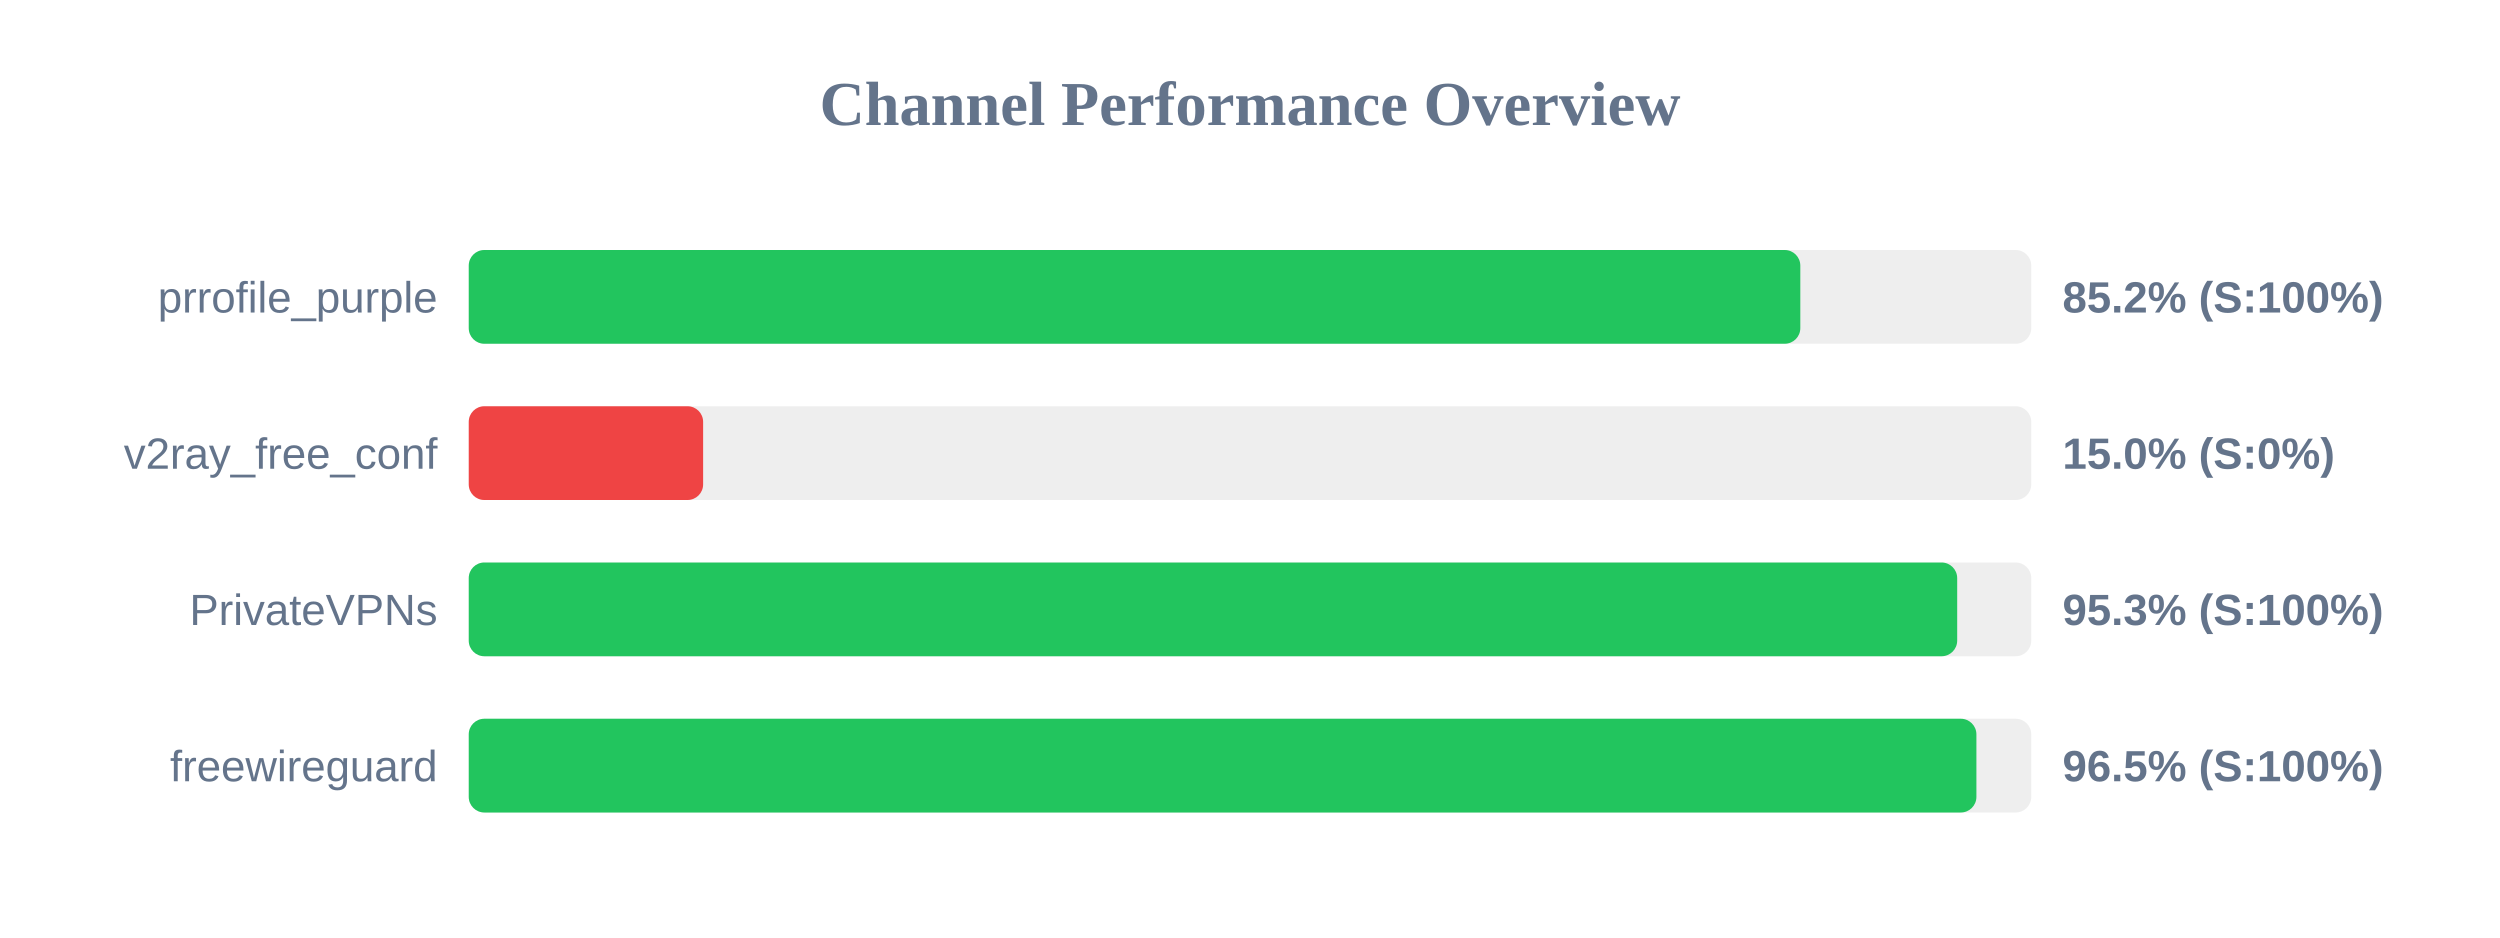
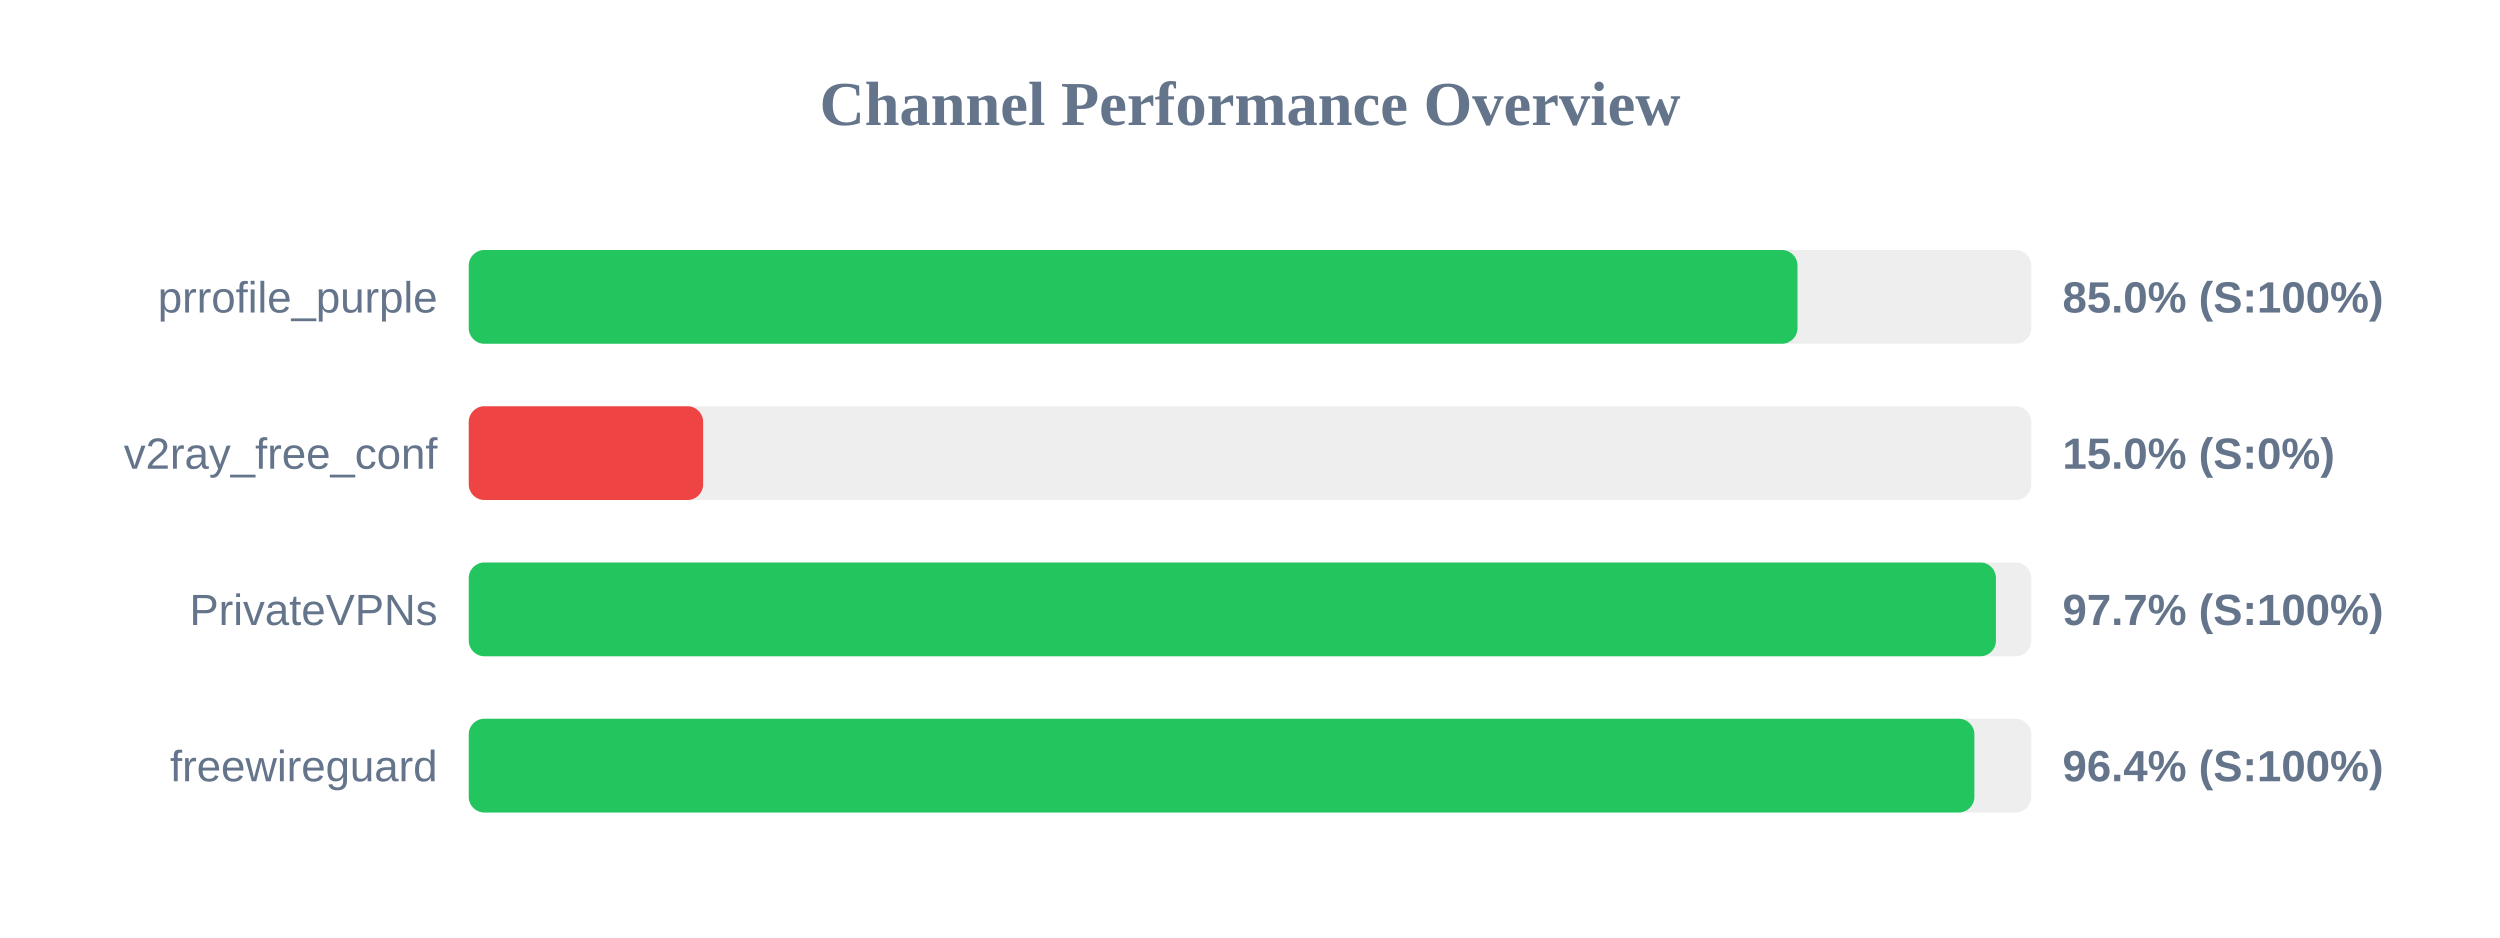
<svg xmlns="http://www.w3.org/2000/svg" width="800" height="300" version="1.1">
  <style>
        .row { font: 14px Arial; fill: #64748b; }
        .score { font: bold 14px Arial; fill: #64748b; }
    </style>
  <text x="400" y="40" text-anchor="middle" font-size="20px" font-weight="bold" fill="#64748b">Channel Performance Overview</text>
  <rect x="150" y="80" width="500" height="30" fill="#eee" rx="5" />
-   <rect x="150" y="80" width="426.1" height="30" fill="#22c55e" rx="5" />
+   <rect x="150" y="80" width="425.2" height="30" fill="#22c55e" rx="5" />
  <text x="140" y="100" text-anchor="end" class="row">prrofile_purple</text>
-   <text x="660" y="100" text-anchor="start" class="score">85.2% (S:100%)</text>
+   <text x="660" y="100" text-anchor="start" class="score">85.0% (S:100%)</text>
  <rect x="150" y="130" width="500" height="30" fill="#eee" rx="5" />
  <rect x="150" y="130" width="75.0" height="30" fill="#ef4444" rx="5" />
  <text x="140" y="150" text-anchor="end" class="row">v2ray_free_conf</text>
  <text x="660" y="150" text-anchor="start" class="score">15.0% (S:0%)</text>
  <rect x="150" y="180" width="500" height="30" fill="#eee" rx="5" />
-   <rect x="150" y="180" width="476.3" height="30" fill="#22c55e" rx="5" />
+   <rect x="150" y="180" width="488.7" height="30" fill="#22c55e" rx="5" />
  <text x="140" y="200" text-anchor="end" class="row">PrivateVPNs</text>
-   <text x="660" y="200" text-anchor="start" class="score">95.3% (S:100%)</text>
+   <text x="660" y="200" text-anchor="start" class="score">97.7% (S:100%)</text>
  <rect x="150" y="230" width="500" height="30" fill="#eee" rx="5" />
-   <rect x="150" y="230" width="482.45" height="30" fill="#22c55e" rx="5" />
+   <rect x="150" y="230" width="481.8" height="30" fill="#22c55e" rx="5" />
  <text x="140" y="250" text-anchor="end" class="row">freewireguard</text>
-   <text x="660" y="250" text-anchor="start" class="score">96.5% (S:100%)</text>
+   <text x="660" y="250" text-anchor="start" class="score">96.4% (S:100%)</text>
</svg>
